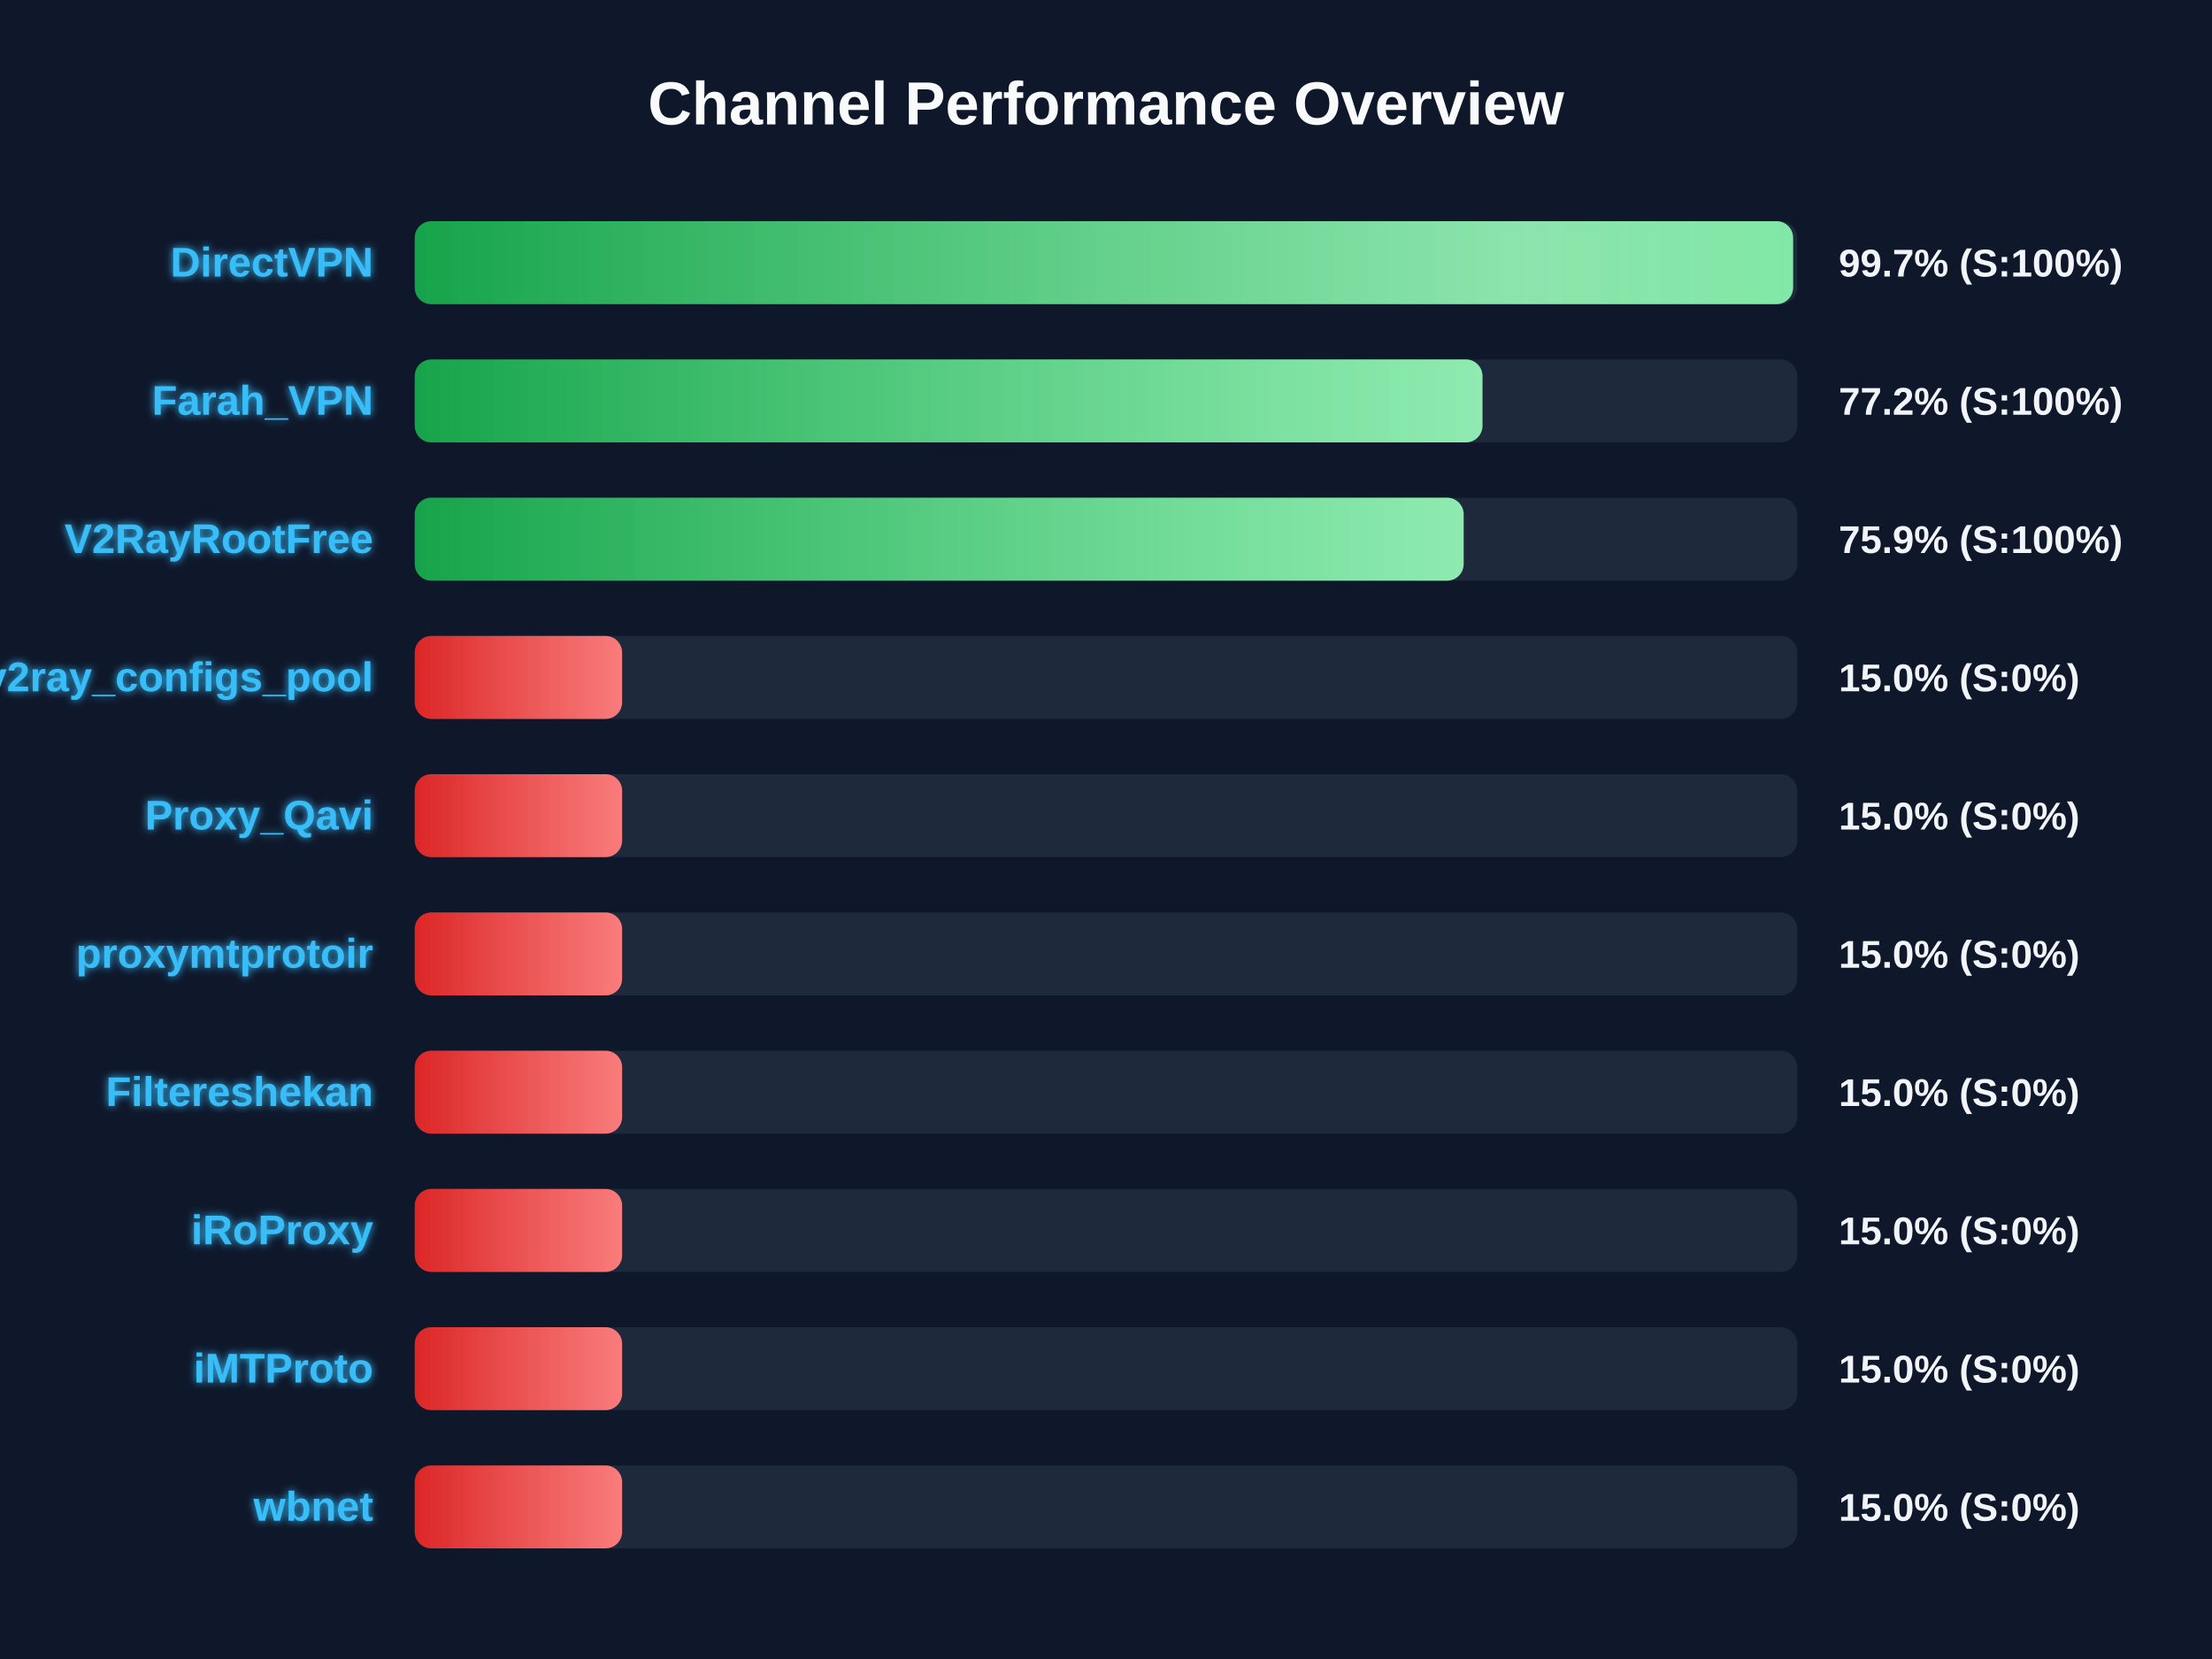
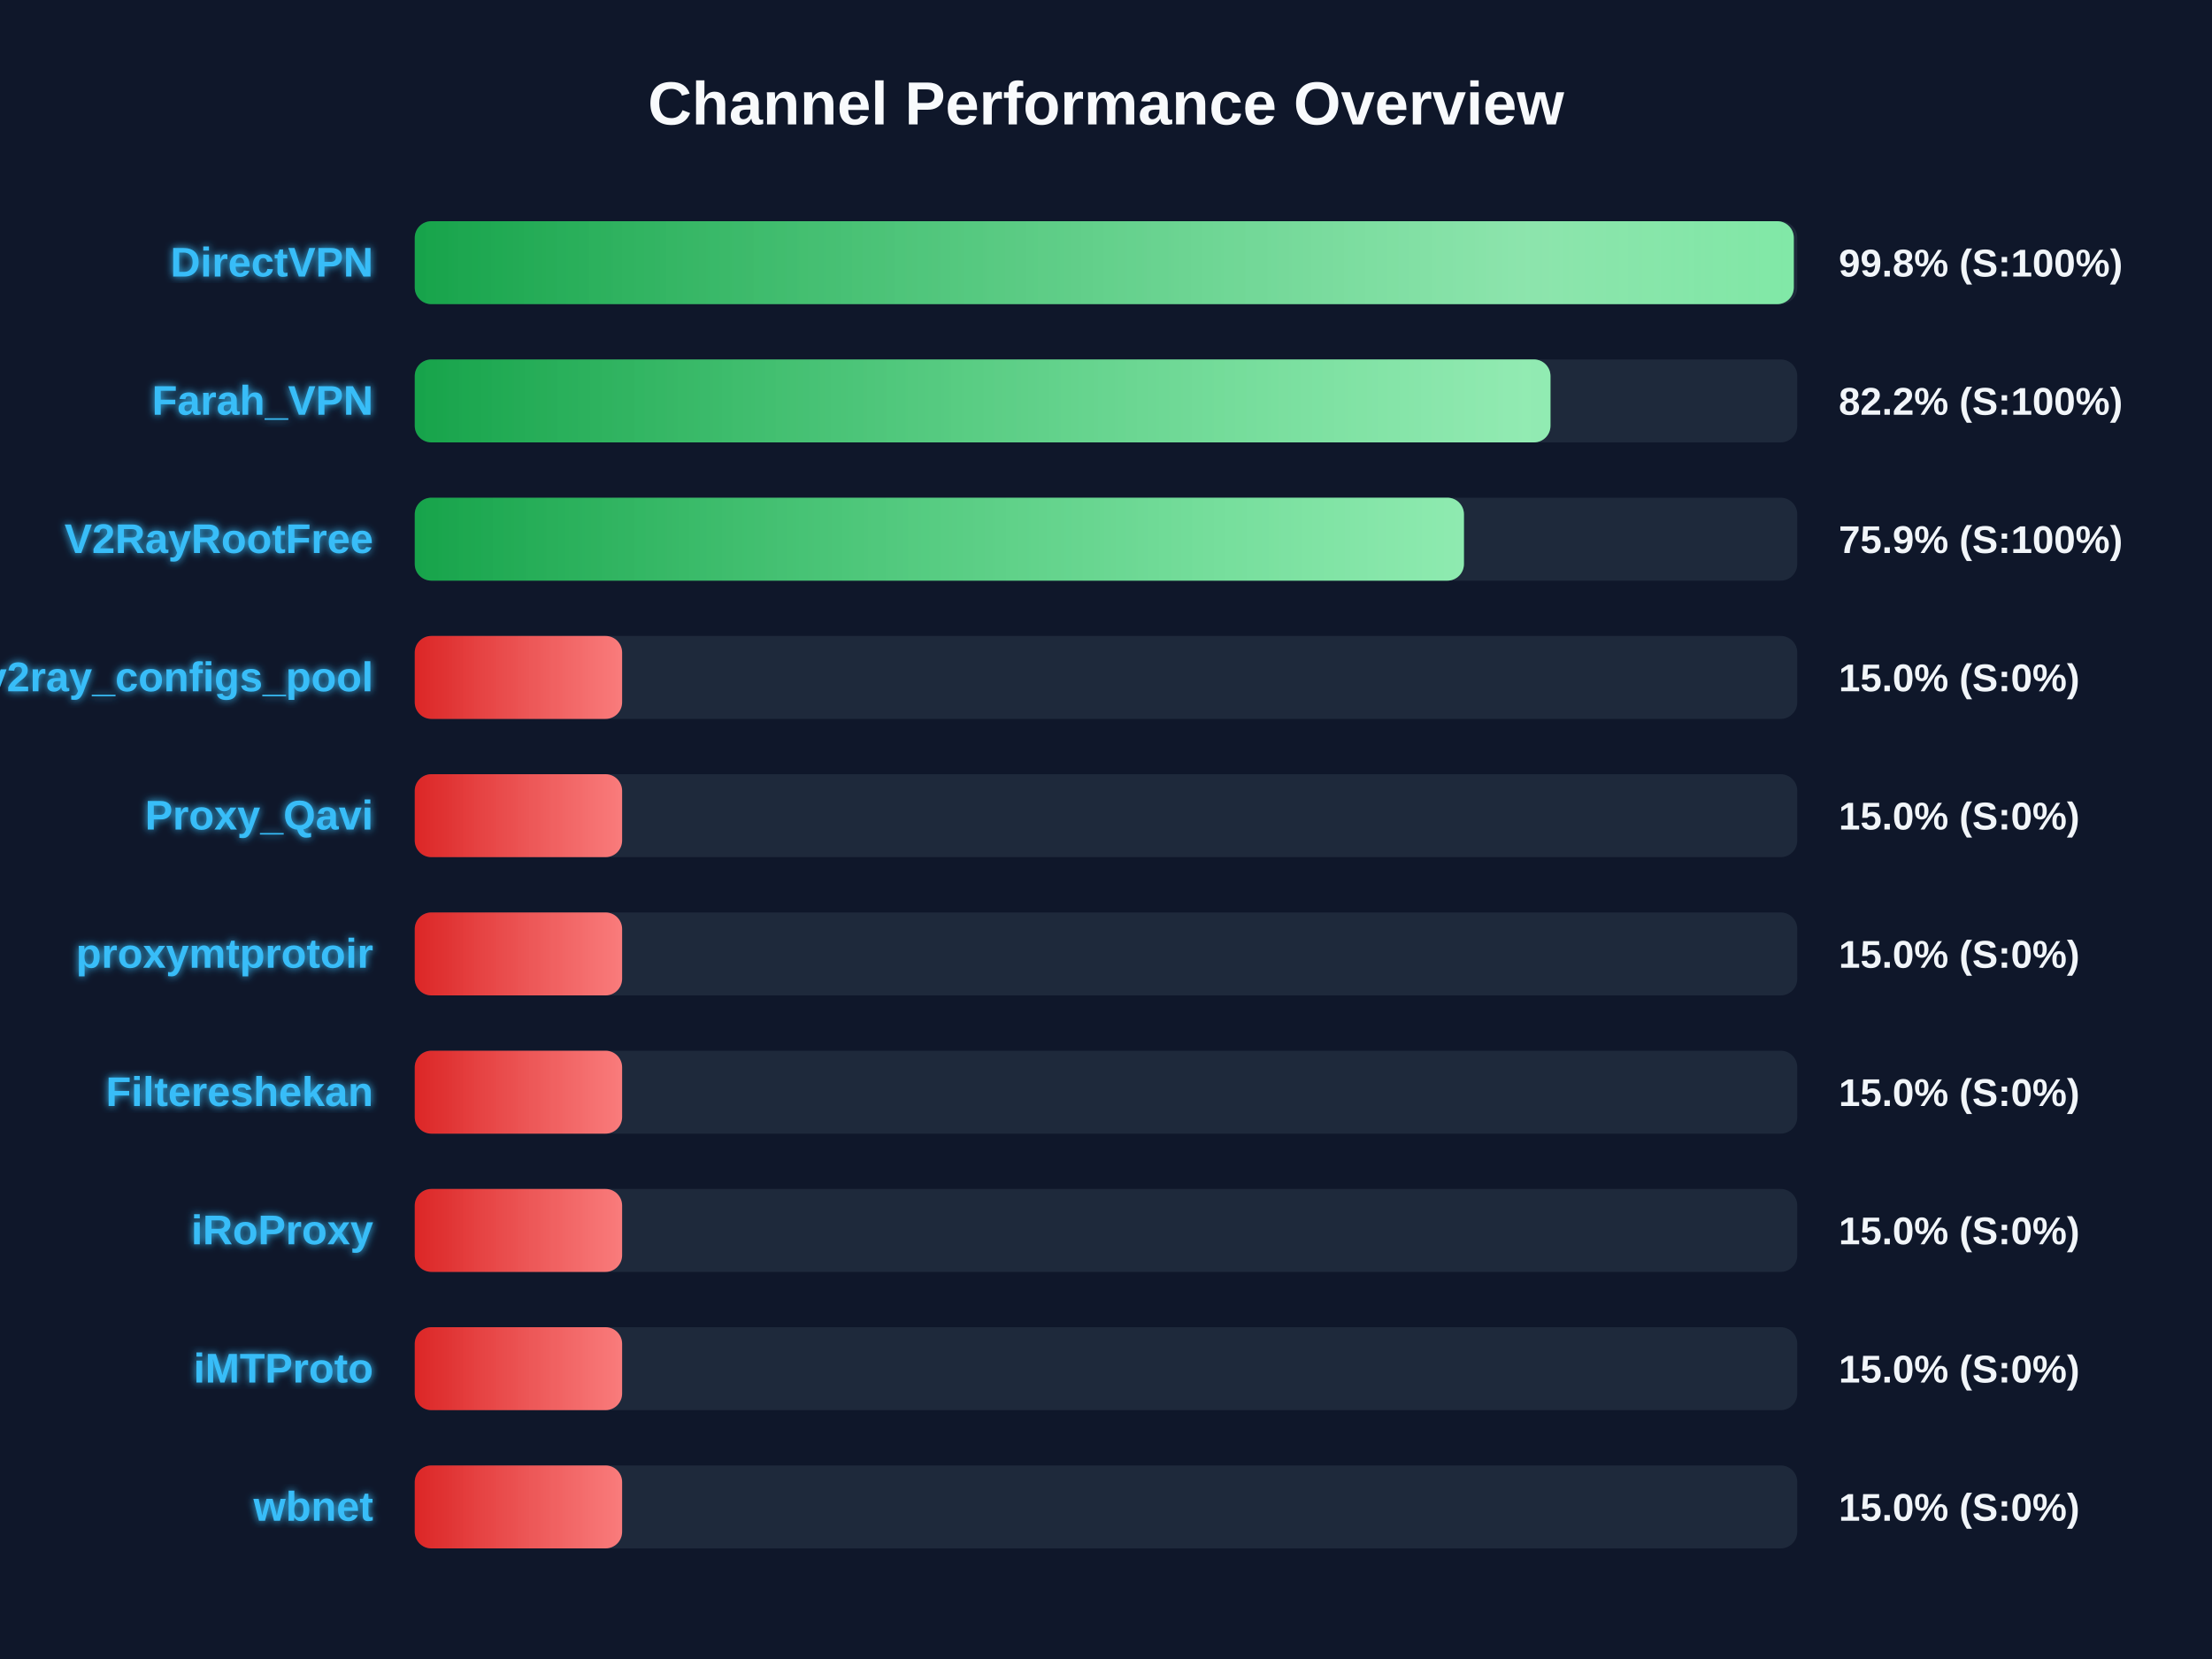
<svg xmlns="http://www.w3.org/2000/svg" width="800" height="600" version="1.1">
  <defs>
    <linearGradient id="grad-green" x1="0%" y1="0%" x2="100%" y2="0%">
      <stop offset="0%" stop-color="#16a34a" />
      <stop offset="100%" stop-color="#4ade80" />
    </linearGradient>
    <linearGradient id="grad-yellow" x1="0%" y1="0%" x2="100%" y2="0%">
      <stop offset="0%" stop-color="#ca8a04" />
      <stop offset="100%" stop-color="#fde047" />
    </linearGradient>
    <linearGradient id="grad-red" x1="0%" y1="0%" x2="100%" y2="0%">
      <stop offset="0%" stop-color="#dc2626" />
      <stop offset="100%" stop-color="#f87171" />
    </linearGradient>
    <linearGradient id="shimmer" x1="0%" y1="0%" x2="100%" y2="0%">
      <stop offset="0%" stop-color="rgba(255,255,255,0)" />
      <stop offset="50%" stop-color="rgba(255,255,255,0.4)" />
      <stop offset="100%" stop-color="rgba(255,255,255,0)" />
    </linearGradient>
    <filter id="glow" x="-20%" y="-20%" width="140%" height="140%">
      <feGaussianBlur stdDeviation="1.5" result="blur" />
      <feComposite in="SourceGraphic" in2="blur" operator="over" />
    </filter>
  </defs>
  <style>
        .bg-rect { fill: #0f172a; }
        .title { font: bold 22px 'Segoe UI', Arial, sans-serif; fill: #f8fafc; }
        .row { font: bold 15px 'Segoe UI', Arial, sans-serif; fill: #38bdf8; filter: url(#glow); }
        .score { font: bold 14px 'Segoe UI', Arial, sans-serif; fill: #f1f5f9; }
        @keyframes shimmer-anim {
            0% { transform: translateX(-100%); }
            100% { transform: translateX(200%); }
        }
        .shimmer-rect {
            animation: shimmer-anim 2.5s infinite linear;
        }
    </style>
  <rect width="100%" height="100%" class="bg-rect" />
  <text x="400" y="45" text-anchor="middle" class="title">Channel Performance Overview</text>
  <rect x="150" y="80" width="500" height="30" fill="#1e293b" rx="6" />
  <clipPath id="clip-0">
-     <rect x="150" y="80" width="498.5" height="30" rx="6" />
+     <rect x="150" y="80" width="498.75" height="30" rx="6" />
  </clipPath>
-   <rect x="150" y="80" width="498.5" height="30" fill="url(#grad-green)" rx="6" />
+   <rect x="150" y="80" width="498.75" height="30" fill="url(#grad-green)" rx="6" />
  <g clip-path="url(#clip-0)">
    <rect x="150" y="80" width="100%" height="30" fill="url(#shimmer)" class="shimmer-rect" />
  </g>
  <text x="135" y="100" text-anchor="end" class="row">DirectVPN</text>
-   <text x="665" y="100" text-anchor="start" class="score">99.7% (S:100%)</text>
+   <text x="665" y="100" text-anchor="start" class="score">99.8% (S:100%)</text>
  <rect x="150" y="130" width="500" height="30" fill="#1e293b" rx="6" />
  <clipPath id="clip-1">
-     <rect x="150" y="130" width="386.15" height="30" rx="6" />
+     <rect x="150" y="130" width="410.75" height="30" rx="6" />
  </clipPath>
-   <rect x="150" y="130" width="386.15" height="30" fill="url(#grad-green)" rx="6" />
+   <rect x="150" y="130" width="410.75" height="30" fill="url(#grad-green)" rx="6" />
  <g clip-path="url(#clip-1)">
    <rect x="150" y="130" width="100%" height="30" fill="url(#shimmer)" class="shimmer-rect" />
  </g>
  <text x="135" y="150" text-anchor="end" class="row">Farah_VPN</text>
-   <text x="665" y="150" text-anchor="start" class="score">77.2% (S:100%)</text>
+   <text x="665" y="150" text-anchor="start" class="score">82.2% (S:100%)</text>
  <rect x="150" y="180" width="500" height="30" fill="#1e293b" rx="6" />
  <clipPath id="clip-2">
-     <rect x="150" y="180" width="379.35" height="30" rx="6" />
+     <rect x="150" y="180" width="379.45" height="30" rx="6" />
  </clipPath>
-   <rect x="150" y="180" width="379.35" height="30" fill="url(#grad-green)" rx="6" />
+   <rect x="150" y="180" width="379.45" height="30" fill="url(#grad-green)" rx="6" />
  <g clip-path="url(#clip-2)">
    <rect x="150" y="180" width="100%" height="30" fill="url(#shimmer)" class="shimmer-rect" />
  </g>
  <text x="135" y="200" text-anchor="end" class="row">V2RayRootFree</text>
  <text x="665" y="200" text-anchor="start" class="score">75.9% (S:100%)</text>
  <rect x="150" y="230" width="500" height="30" fill="#1e293b" rx="6" />
  <clipPath id="clip-3">
    <rect x="150" y="230" width="75.0" height="30" rx="6" />
  </clipPath>
  <rect x="150" y="230" width="75.0" height="30" fill="url(#grad-red)" rx="6" />
  <g clip-path="url(#clip-3)">
    <rect x="150" y="230" width="100%" height="30" fill="url(#shimmer)" class="shimmer-rect" />
  </g>
  <text x="135" y="250" text-anchor="end" class="row">v2ray_configs_pool</text>
  <text x="665" y="250" text-anchor="start" class="score">15.0% (S:0%)</text>
  <rect x="150" y="280" width="500" height="30" fill="#1e293b" rx="6" />
  <clipPath id="clip-4">
    <rect x="150" y="280" width="75.0" height="30" rx="6" />
  </clipPath>
  <rect x="150" y="280" width="75.0" height="30" fill="url(#grad-red)" rx="6" />
  <g clip-path="url(#clip-4)">
    <rect x="150" y="280" width="100%" height="30" fill="url(#shimmer)" class="shimmer-rect" />
  </g>
  <text x="135" y="300" text-anchor="end" class="row">Proxy_Qavi</text>
  <text x="665" y="300" text-anchor="start" class="score">15.0% (S:0%)</text>
  <rect x="150" y="330" width="500" height="30" fill="#1e293b" rx="6" />
  <clipPath id="clip-5">
    <rect x="150" y="330" width="75.0" height="30" rx="6" />
  </clipPath>
  <rect x="150" y="330" width="75.0" height="30" fill="url(#grad-red)" rx="6" />
  <g clip-path="url(#clip-5)">
    <rect x="150" y="330" width="100%" height="30" fill="url(#shimmer)" class="shimmer-rect" />
  </g>
  <text x="135" y="350" text-anchor="end" class="row">proxymtprotoir</text>
  <text x="665" y="350" text-anchor="start" class="score">15.0% (S:0%)</text>
  <rect x="150" y="380" width="500" height="30" fill="#1e293b" rx="6" />
  <clipPath id="clip-6">
    <rect x="150" y="380" width="75.0" height="30" rx="6" />
  </clipPath>
  <rect x="150" y="380" width="75.0" height="30" fill="url(#grad-red)" rx="6" />
  <g clip-path="url(#clip-6)">
    <rect x="150" y="380" width="100%" height="30" fill="url(#shimmer)" class="shimmer-rect" />
  </g>
  <text x="135" y="400" text-anchor="end" class="row">Filtereshekan</text>
  <text x="665" y="400" text-anchor="start" class="score">15.0% (S:0%)</text>
  <rect x="150" y="430" width="500" height="30" fill="#1e293b" rx="6" />
  <clipPath id="clip-7">
    <rect x="150" y="430" width="75.0" height="30" rx="6" />
  </clipPath>
  <rect x="150" y="430" width="75.0" height="30" fill="url(#grad-red)" rx="6" />
  <g clip-path="url(#clip-7)">
    <rect x="150" y="430" width="100%" height="30" fill="url(#shimmer)" class="shimmer-rect" />
  </g>
  <text x="135" y="450" text-anchor="end" class="row">iRoProxy</text>
  <text x="665" y="450" text-anchor="start" class="score">15.0% (S:0%)</text>
  <rect x="150" y="480" width="500" height="30" fill="#1e293b" rx="6" />
  <clipPath id="clip-8">
    <rect x="150" y="480" width="75.0" height="30" rx="6" />
  </clipPath>
  <rect x="150" y="480" width="75.0" height="30" fill="url(#grad-red)" rx="6" />
  <g clip-path="url(#clip-8)">
    <rect x="150" y="480" width="100%" height="30" fill="url(#shimmer)" class="shimmer-rect" />
  </g>
  <text x="135" y="500" text-anchor="end" class="row">iMTProto</text>
  <text x="665" y="500" text-anchor="start" class="score">15.0% (S:0%)</text>
  <rect x="150" y="530" width="500" height="30" fill="#1e293b" rx="6" />
  <clipPath id="clip-9">
    <rect x="150" y="530" width="75.0" height="30" rx="6" />
  </clipPath>
  <rect x="150" y="530" width="75.0" height="30" fill="url(#grad-red)" rx="6" />
  <g clip-path="url(#clip-9)">
    <rect x="150" y="530" width="100%" height="30" fill="url(#shimmer)" class="shimmer-rect" />
  </g>
  <text x="135" y="550" text-anchor="end" class="row">wbnet</text>
  <text x="665" y="550" text-anchor="start" class="score">15.0% (S:0%)</text>
</svg>
